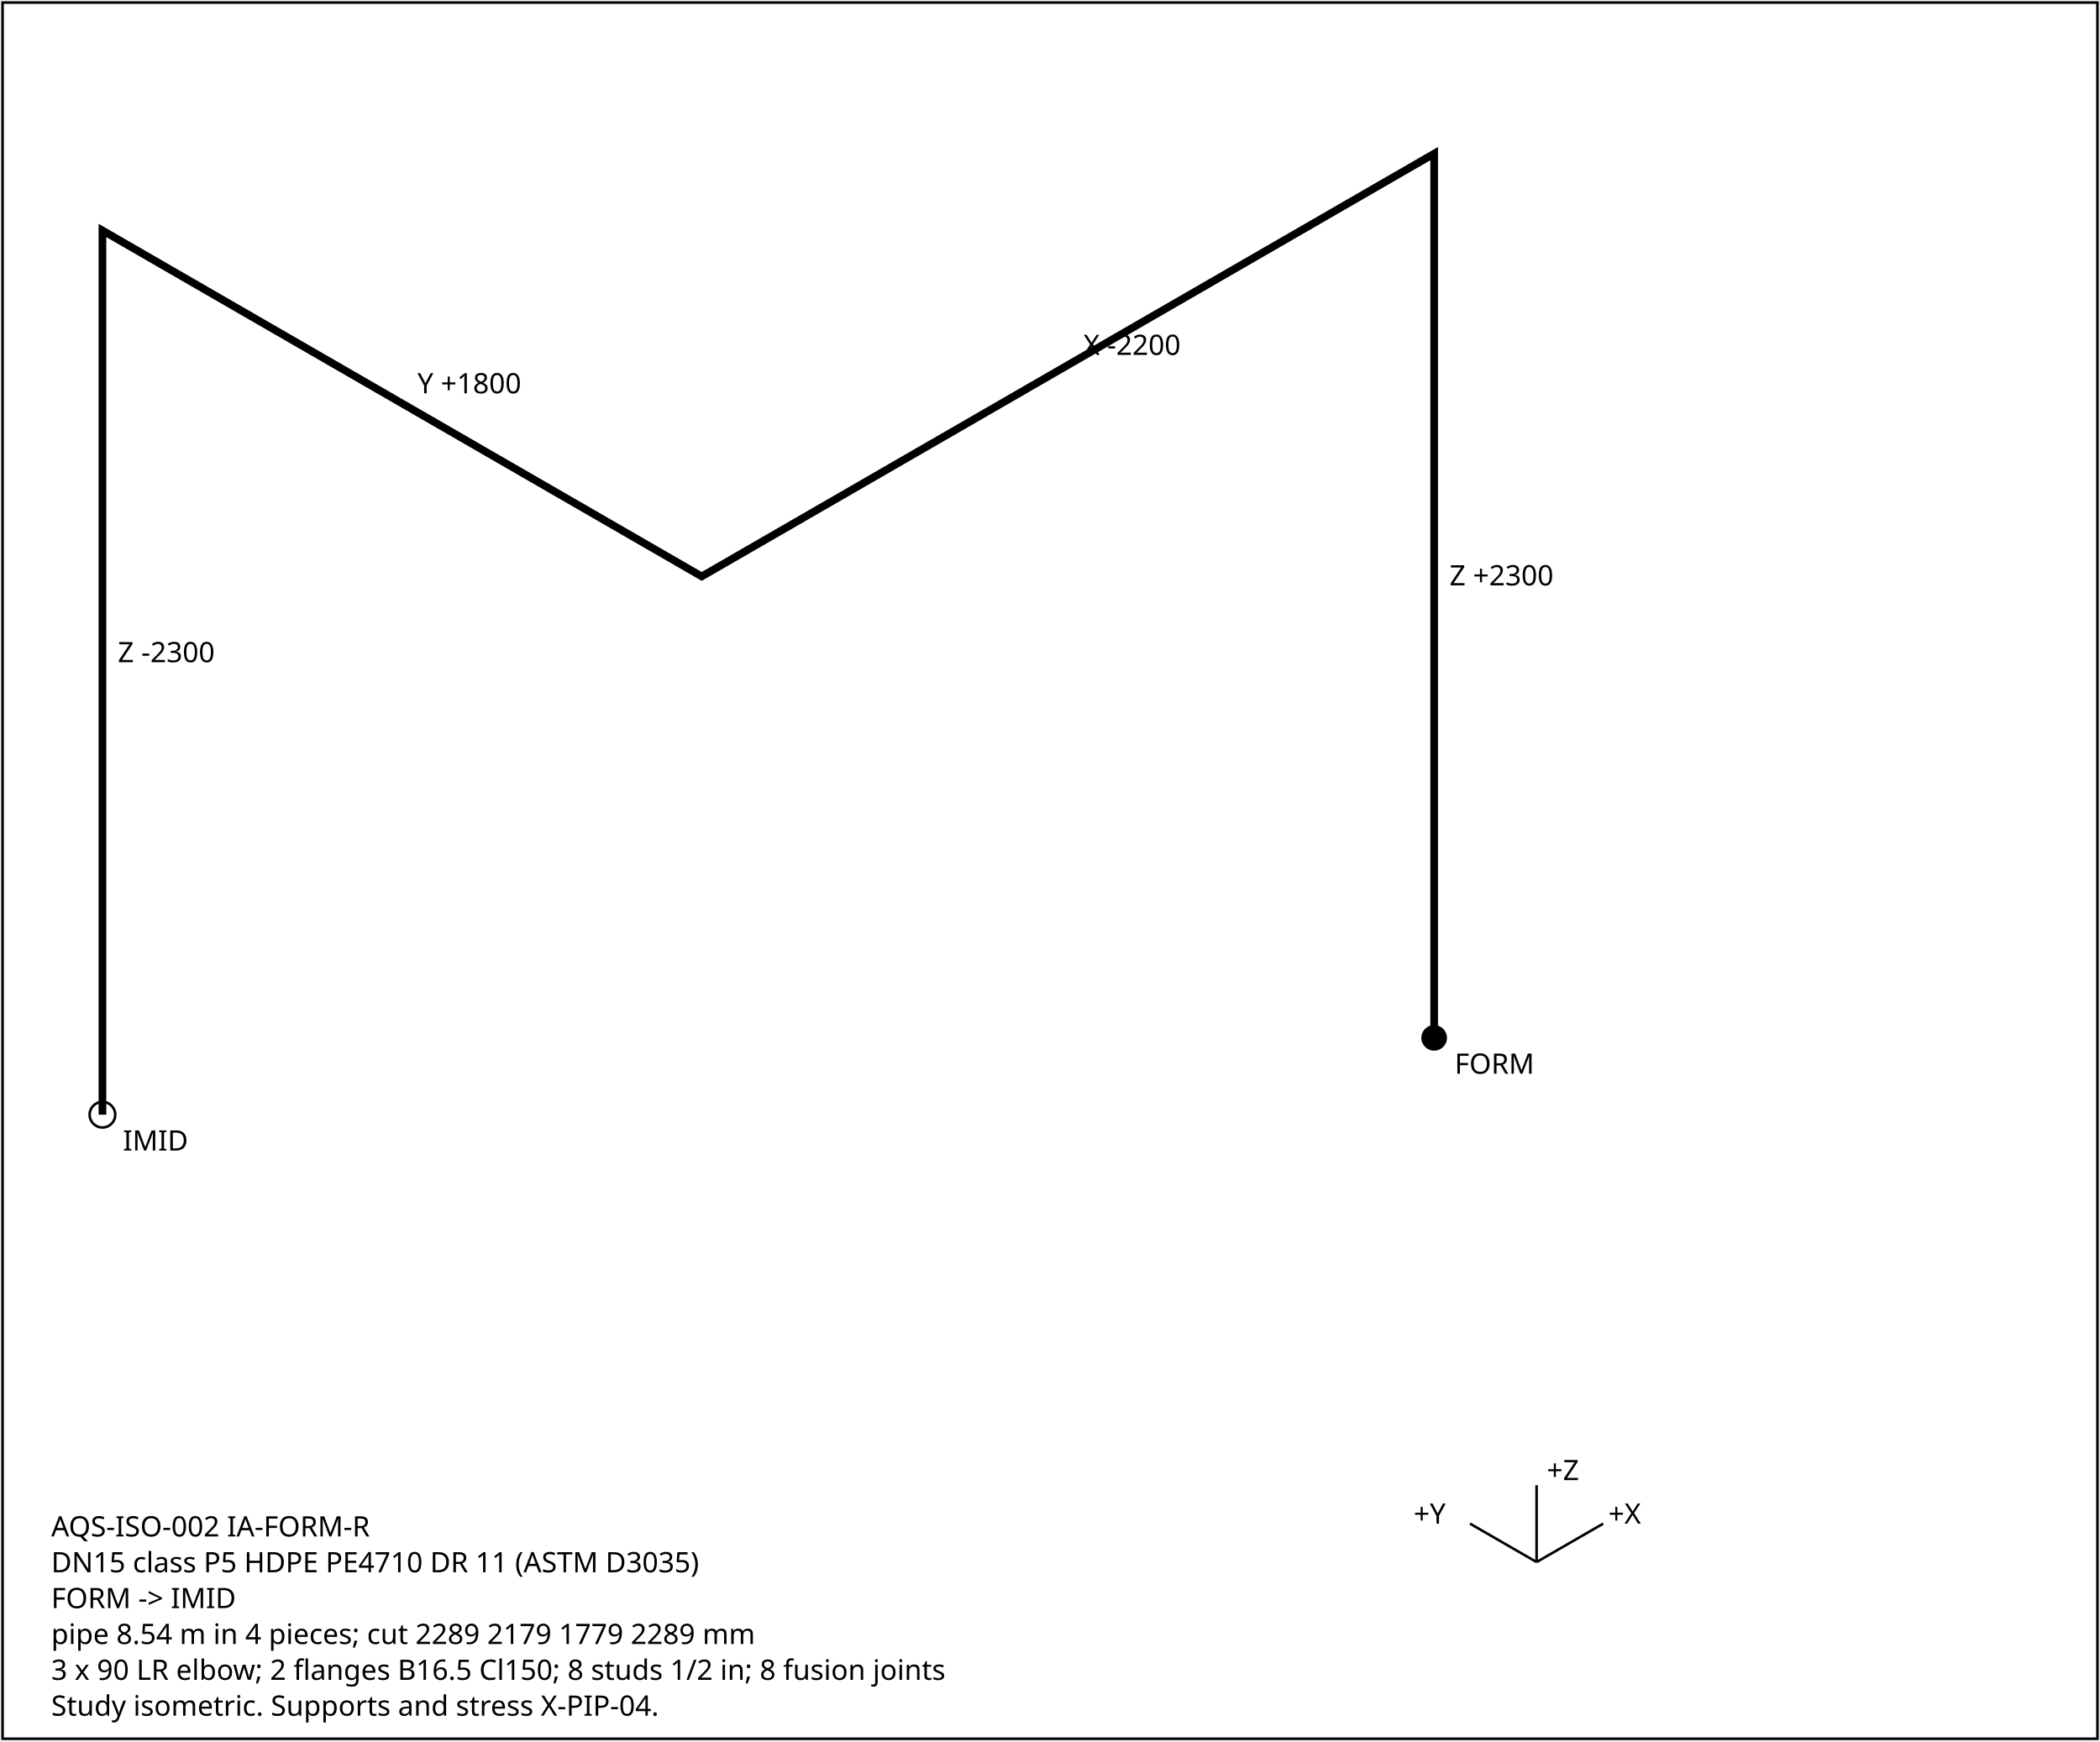
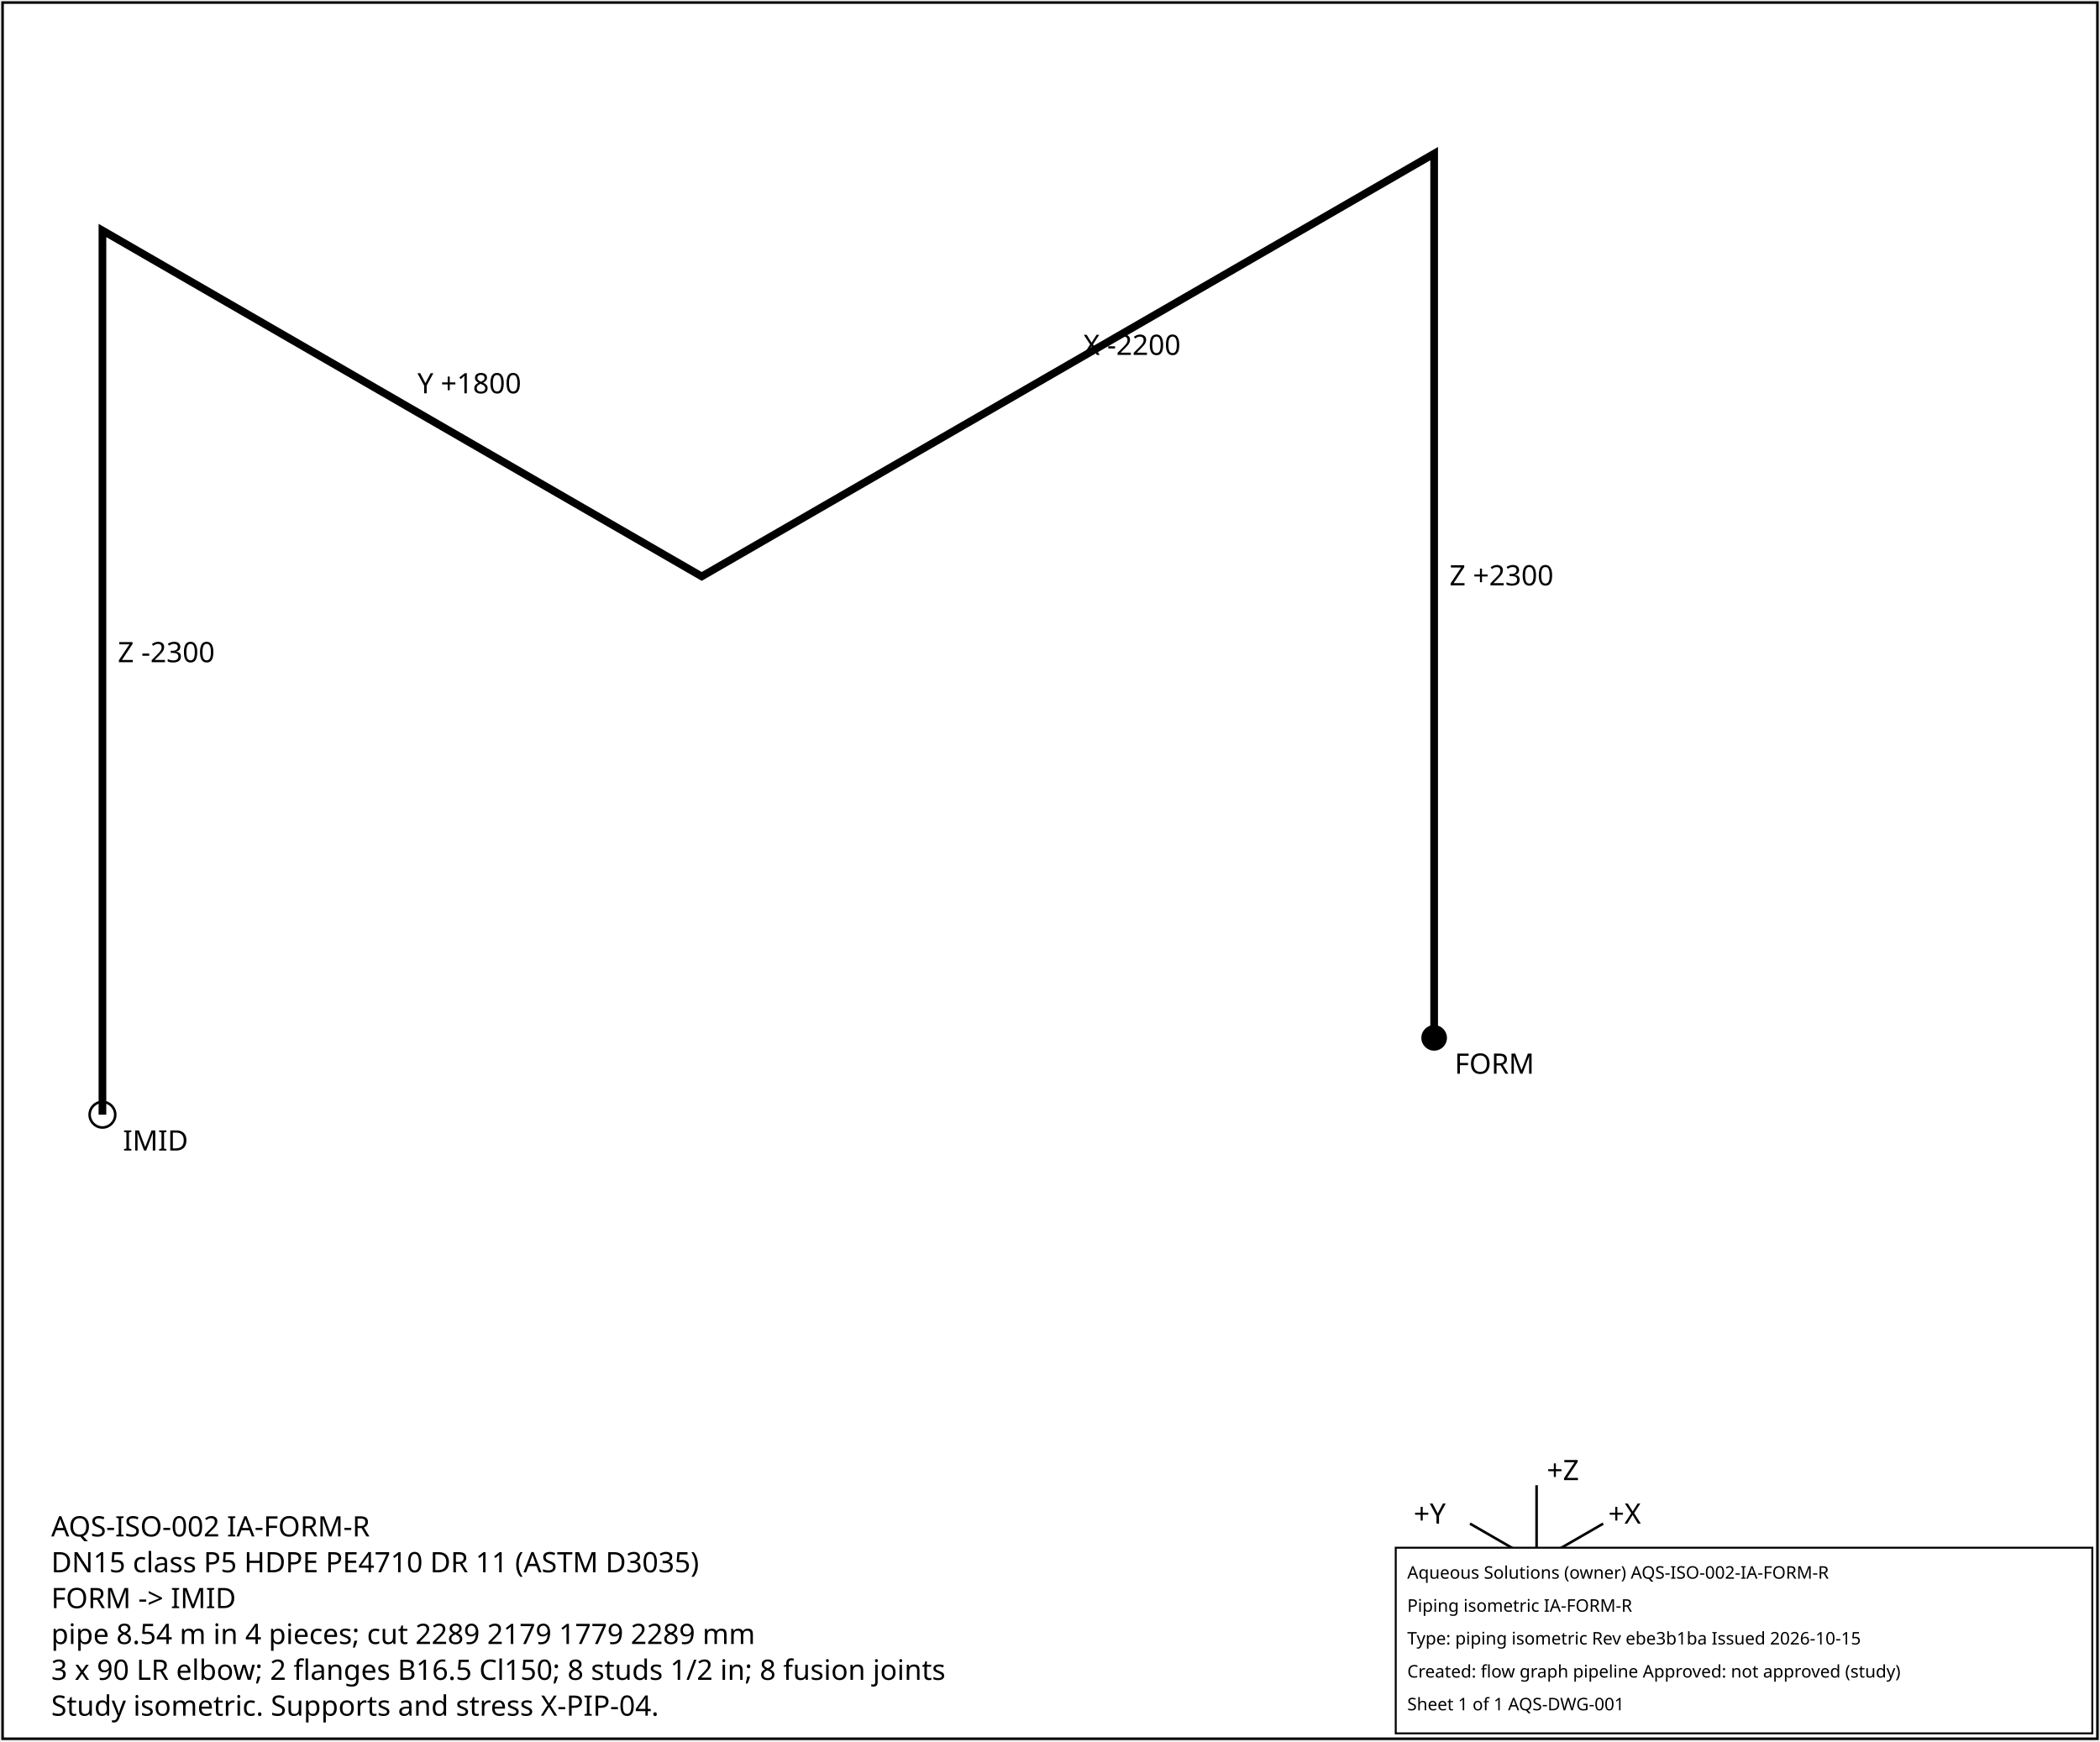
<svg xmlns="http://www.w3.org/2000/svg" width="820" height="680" font-family="sans-serif" font-size="11">
  <rect x="1" y="1" width="818" height="678" fill="white" stroke="black" />
  <polyline points="560.0,405.3 560.0,60.0 274.0,225.1 40.0,90.0 40.0,435.3" fill="none" stroke="black" stroke-width="3" />
  <text x="566.0" y="228.6">Z +2300</text>
  <text x="423.0" y="138.6">X -2200</text>
  <text x="163.0" y="153.6">Y +1800</text>
  <text x="46.0" y="258.6">Z -2300</text>
  <circle cx="560.0" cy="405.3" r="5" fill="black" />
  <text x="568.0" y="419.3">FORM</text>
  <circle cx="40.0" cy="435.3" r="5" fill="none" stroke="black" />
  <text x="48.0" y="449.3">IMID</text>
  <g transform="translate(600,610)">
    <line x1="0" y1="0" x2="26" y2="-15" stroke="black" />
    <text x="28" y="-15">+X</text>
    <line x1="0" y1="0" x2="-26" y2="-15" stroke="black" />
    <text x="-48" y="-15">+Y</text>
    <line x1="0" y1="0" x2="0" y2="-30" stroke="black" />
    <text x="4" y="-32">+Z</text>
  </g>
  <text x="20" y="600">AQS-ISO-002  IA-FORM-R</text>
  <text x="20" y="614">DN15  class P5  HDPE PE4710 DR 11 (ASTM D3035)</text>
  <text x="20" y="628">FORM -&gt; IMID</text>
  <text x="20" y="642">pipe 8.54 m in 4 pieces; cut 2289 2179 1779 2289 mm</text>
  <text x="20" y="656">3 x 90 LR elbow; 2 flanges B16.5 Cl150; 8 studs 1/2 in; 8 fusion joints</text>
  <text x="20" y="670">Study isometric. Supports and stress X-PIP-04.</text>
+   <g id="aqs-title-block">
+     <rect x="545.0" y="604.4" width="272.0" height="72.5" fill="white" stroke="black" stroke-width="0.76" />
+     <text x="549.5" y="616.5" font-family="sans-serif" font-size="6.8">Aqueous Solutions (owner)   AQS-ISO-002-IA-FORM-R</text>
+     <text x="549.5" y="629.4" font-family="sans-serif" font-size="6.8">Piping isometric IA-FORM-R</text>
+     <text x="549.5" y="642.2" font-family="sans-serif" font-size="6.8">Type: piping isometric   Rev ebe3b1ba   Issued 2026-10-15</text>
+     <text x="549.5" y="655.1" font-family="sans-serif" font-size="6.8">Created: flow graph pipeline   Approved: not approved (study)</text>
+     <text x="549.5" y="667.9" font-family="sans-serif" font-size="6.8">Sheet 1 of 1   AQS-DWG-001</text>
+   </g>
</svg>
